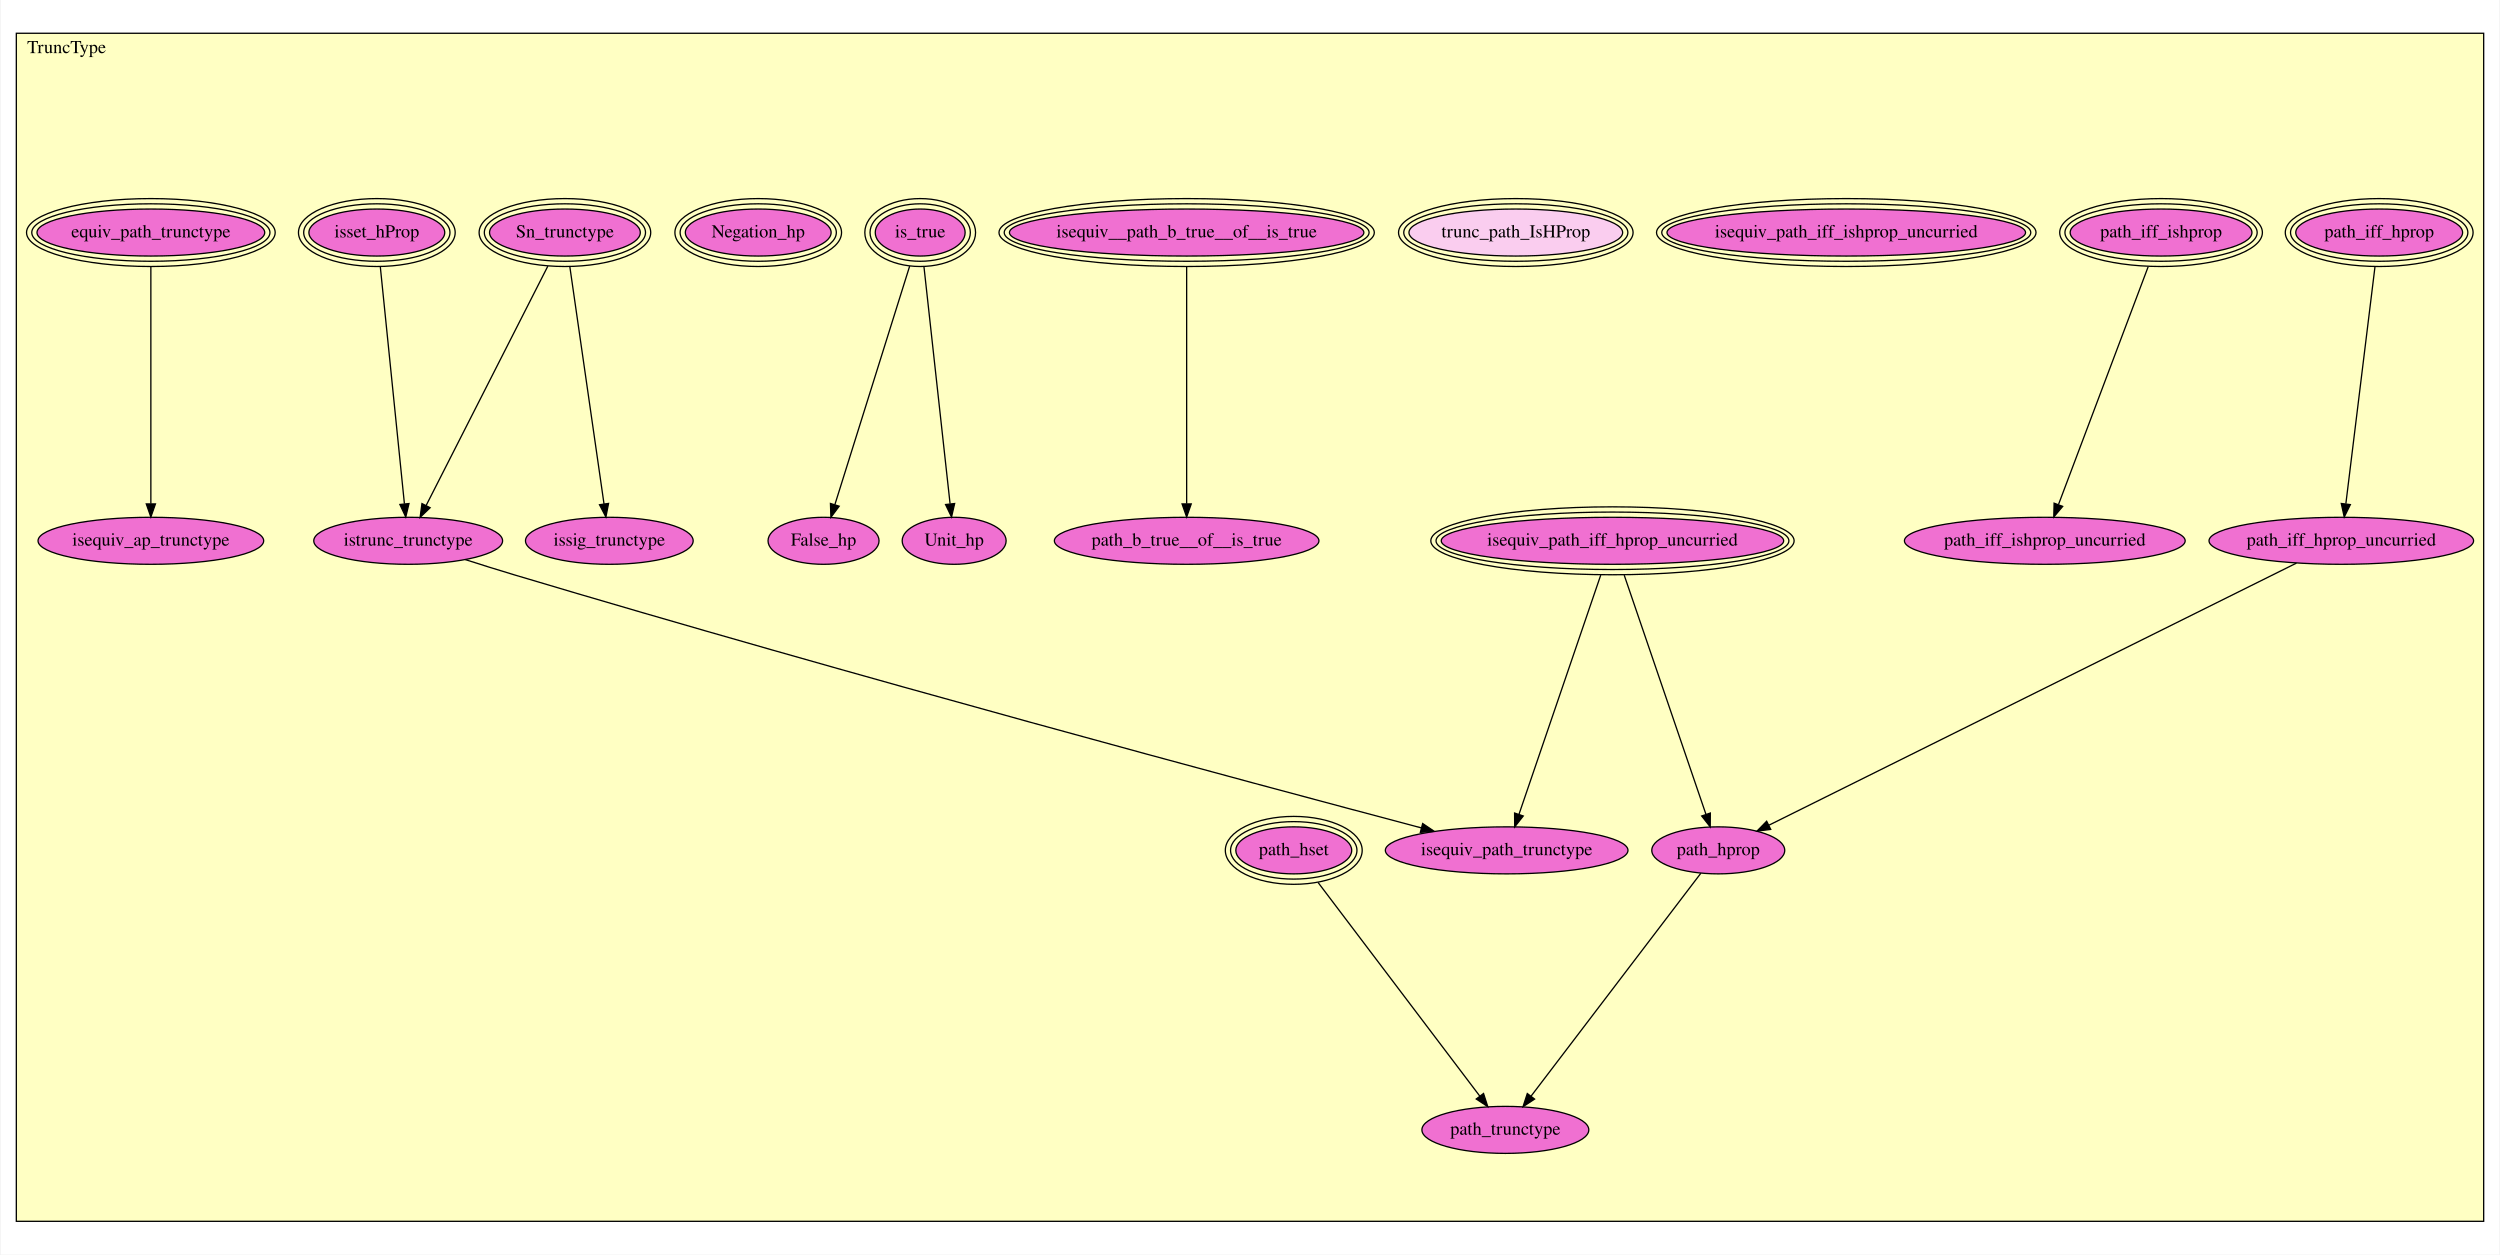
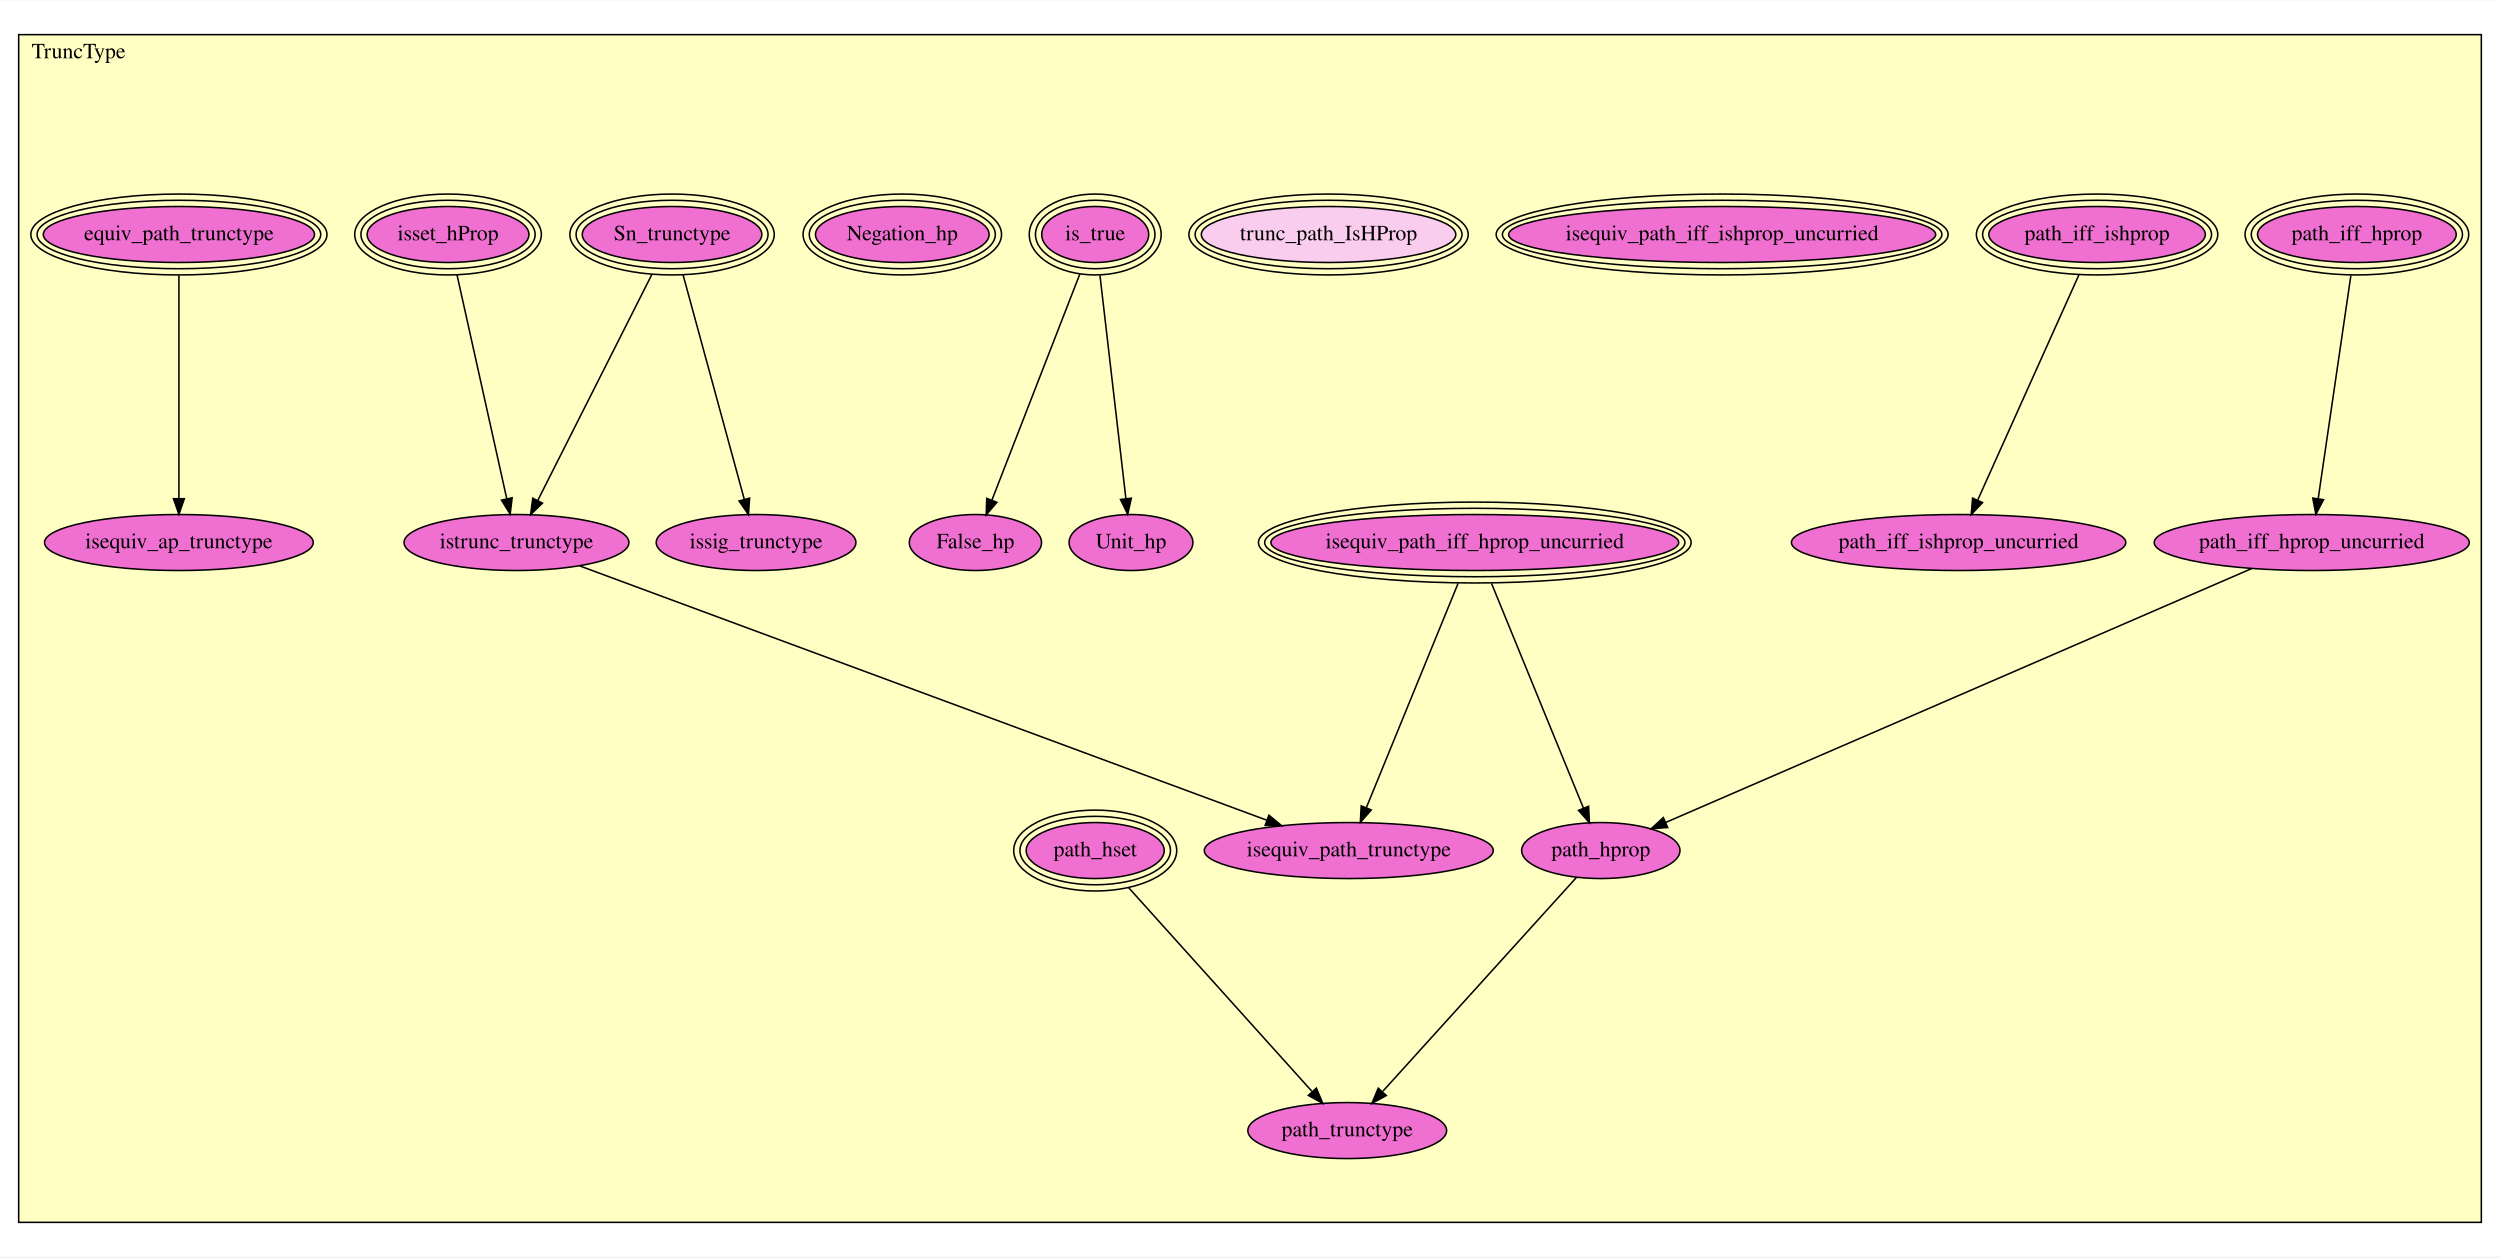
- <svg xmlns="http://www.w3.org/2000/svg" xmlns:xlink="http://www.w3.org/1999/xlink" width="1913pt" height="960pt" viewBox="0.00 0.00 1913.00 960.50">
-   <g id="graph0" class="graph" transform="scale(1 1) rotate(0) translate(4 956.5)">
-     <polygon fill="white" stroke="transparent" points="-4,4 -4,-956.5 1909,-956.5 1909,4 -4,4" />
+ <svg xmlns="http://www.w3.org/2000/svg" xmlns:xlink="http://www.w3.org/1999/xlink" width="1607pt" height="808pt" viewBox="0.00 0.00 1607.00 807.50">
+   <g id="graph0" class="graph" transform="scale(1 1) rotate(0) translate(4 803.5)">
+     <polygon fill="white" stroke="transparent" points="-4,4 -4,-803.5 1603,-803.5 1603,4 -4,4" />
    <g id="clust1" class="cluster">
-       <polygon fill="#ffffc3" stroke="black" points="8,-21.465 8,-931.035 1897,-931.035 1897,-21.465 8,-21.465" />
-       <text text-anchor="middle" x="46.5" y="-915.835" font-family="Times,serif" font-size="14.00">TruncType</text>
+       <polygon fill="#ffffc3" stroke="black" points="8,-18.017 8,-781.483 1591,-781.483 1591,-18.017 8,-18.017" />
+       <text text-anchor="middle" x="46.5" y="-766.283" font-family="Times,serif" font-size="14.00">TruncType</text>
    </g>
    <g id="node1" class="node">
      <g id="a_node1">
        <a xlink:href="TruncType.html#path_iff_hprop" xlink:title="path_iff_hprop">
-           <ellipse fill="#f070d1" stroke="black" cx="1817" cy="-778.465" rx="63.867" ry="18" />
-           <ellipse fill="none" stroke="black" cx="1817" cy="-778.465" rx="67.878" ry="22" />
-           <ellipse fill="none" stroke="black" cx="1817" cy="-778.465" rx="71.889" ry="26" />
-           <text text-anchor="middle" x="1817" y="-774.765" font-family="Times,serif" font-size="14.00">path_iff_hprop</text>
+           <ellipse fill="#f070d1" stroke="black" cx="1511" cy="-653.017" rx="63.867" ry="18" />
+           <ellipse fill="none" stroke="black" cx="1511" cy="-653.017" rx="67.878" ry="22" />
+           <ellipse fill="none" stroke="black" cx="1511" cy="-653.017" rx="71.889" ry="26" />
+           <text text-anchor="middle" x="1511" y="-649.317" font-family="Times,serif" font-size="14.00">path_iff_hprop</text>
        </a>
      </g>
    </g>
    <g id="node5" class="node">
      <g id="a_node5">
        <a xlink:href="TruncType.html#path_iff_hprop_uncurried" xlink:title="path_iff_hprop_uncurried">
-           <ellipse fill="#f070d1" stroke="black" cx="1788" cy="-542.465" rx="101.282" ry="18" />
-           <text text-anchor="middle" x="1788" y="-538.765" font-family="Times,serif" font-size="14.00">path_iff_hprop_uncurried</text>
+           <ellipse fill="#f070d1" stroke="black" cx="1482" cy="-455.017" rx="101.282" ry="18" />
+           <text text-anchor="middle" x="1482" y="-451.317" font-family="Times,serif" font-size="14.00">path_iff_hprop_uncurried</text>
        </a>
      </g>
    </g>
    <g id="edge1" class="edge">
-       <path fill="none" stroke="black" d="M1813.79,-752.307C1808.3,-707.643 1797.16,-617.038 1791.49,-570.878" />
-       <polygon fill="black" stroke="black" points="1794.93,-570.178 1790.24,-560.68 1787.98,-571.032 1794.93,-570.178" />
+       <path fill="none" stroke="black" d="M1507.15,-626.724C1501.68,-589.416 1491.72,-521.406 1486.12,-483.128" />
+       <polygon fill="black" stroke="black" points="1489.57,-482.558 1484.66,-473.171 1482.65,-483.572 1489.57,-482.558" />
    </g>
    <g id="node2" class="node">
      <g id="a_node2">
        <a xlink:href="TruncType.html#path_iff_ishprop" xlink:title="path_iff_ishprop">
-           <ellipse fill="#f070d1" stroke="black" cx="1650" cy="-778.465" rx="69.583" ry="18" />
-           <ellipse fill="none" stroke="black" cx="1650" cy="-778.465" rx="73.585" ry="22" />
-           <ellipse fill="none" stroke="black" cx="1650" cy="-778.465" rx="77.588" ry="26" />
-           <text text-anchor="middle" x="1650" y="-774.765" font-family="Times,serif" font-size="14.00">path_iff_ishprop</text>
+           <ellipse fill="#f070d1" stroke="black" cx="1344" cy="-653.017" rx="69.583" ry="18" />
+           <ellipse fill="none" stroke="black" cx="1344" cy="-653.017" rx="73.585" ry="22" />
+           <ellipse fill="none" stroke="black" cx="1344" cy="-653.017" rx="77.588" ry="26" />
+           <text text-anchor="middle" x="1344" y="-649.317" font-family="Times,serif" font-size="14.00">path_iff_ishprop</text>
        </a>
      </g>
    </g>
    <g id="node6" class="node">
      <g id="a_node6">
        <a xlink:href="TruncType.html#path_iff_ishprop_uncurried" xlink:title="path_iff_ishprop_uncurried">
-           <ellipse fill="#f070d1" stroke="black" cx="1561" cy="-542.465" rx="107.482" ry="18" />
-           <text text-anchor="middle" x="1561" y="-538.765" font-family="Times,serif" font-size="14.00">path_iff_ishprop_uncurried</text>
+           <ellipse fill="#f070d1" stroke="black" cx="1255" cy="-455.017" rx="107.482" ry="18" />
+           <text text-anchor="middle" x="1255" y="-451.317" font-family="Times,serif" font-size="14.00">path_iff_ishprop_uncurried</text>
        </a>
      </g>
    </g>
    <g id="edge2" class="edge">
-       <path fill="none" stroke="black" d="M1640.14,-752.307C1623.22,-707.455 1588.83,-616.273 1571.5,-570.296" />
-       <polygon fill="black" stroke="black" points="1574.67,-568.802 1567.87,-560.68 1568.12,-571.272 1574.67,-568.802" />
+       <path fill="none" stroke="black" d="M1332.36,-627.132C1315.54,-589.7 1284.55,-520.76 1267.34,-482.47" />
+       <polygon fill="black" stroke="black" points="1270.37,-480.67 1263.08,-472.984 1263.98,-483.54 1270.37,-480.67" />
    </g>
    <g id="node3" class="node">
      <g id="a_node3">
        <a xlink:href="TruncType.html#isequiv_path_iff_hprop_uncurried" xlink:title="isequiv_path_iff_hprop_uncurried">
-           <ellipse fill="#f070d1" stroke="black" cx="1230" cy="-542.465" rx="131.089" ry="18" />
-           <ellipse fill="none" stroke="black" cx="1230" cy="-542.465" rx="135.083" ry="22" />
-           <ellipse fill="none" stroke="black" cx="1230" cy="-542.465" rx="139.077" ry="26" />
-           <text text-anchor="middle" x="1230" y="-538.765" font-family="Times,serif" font-size="14.00">isequiv_path_iff_hprop_uncurried</text>
-         </a>
-       </g>
+           <ellipse fill="#f070d1" stroke="black" cx="944" cy="-455.017" rx="131.089" ry="18" />
+           <ellipse fill="none" stroke="black" cx="944" cy="-455.017" rx="135.083" ry="22" />
+           <ellipse fill="none" stroke="black" cx="944" cy="-455.017" rx="139.077" ry="26" />
+           <text text-anchor="middle" x="944" y="-451.317" font-family="Times,serif" font-size="14.00">isequiv_path_iff_hprop_uncurried</text>
+         </a>
+       </g>
+     </g>
+     <g id="node15" class="node">
+       <g id="a_node15">
+         <a xlink:href="TruncType.html#path_hprop" xlink:title="path_hprop">
+           <ellipse fill="#f070d1" stroke="black" cx="1025" cy="-257.017" rx="50.892" ry="18" />
+           <text text-anchor="middle" x="1025" y="-253.317" font-family="Times,serif" font-size="14.00">path_hprop</text>
+         </a>
+       </g>
+     </g>
+     <g id="edge3" class="edge">
+       <path fill="none" stroke="black" d="M954.756,-428.724C970.123,-391.16 998.223,-322.471 1013.82,-284.345" />
+       <polygon fill="black" stroke="black" points="1017.14,-285.48 1017.68,-274.9 1010.66,-282.83 1017.14,-285.48" />
    </g>
    <g id="node17" class="node">
      <g id="a_node17">
-         <a xlink:href="TruncType.html#path_hprop" xlink:title="path_hprop">
-           <ellipse fill="#f070d1" stroke="black" cx="1311" cy="-305.465" rx="50.892" ry="18" />
-           <text text-anchor="middle" x="1311" y="-301.765" font-family="Times,serif" font-size="14.00">path_hprop</text>
-         </a>
-       </g>
-     </g>
-     <g id="edge3" class="edge">
-       <path fill="none" stroke="black" d="M1238.98,-516.196C1254.41,-471.042 1285.82,-379.13 1301.57,-333.07" />
-       <polygon fill="black" stroke="black" points="1304.93,-334.041 1304.85,-323.447 1298.31,-331.778 1304.93,-334.041" />
-     </g>
-     <g id="node19" class="node">
-       <g id="a_node19">
        <a xlink:href="TruncType.html#isequiv_path_trunctype" xlink:title="isequiv_path_trunctype">
-           <ellipse fill="#f070d1" stroke="black" cx="1149" cy="-305.465" rx="92.883" ry="18" />
-           <text text-anchor="middle" x="1149" y="-301.765" font-family="Times,serif" font-size="14.00">isequiv_path_trunctype</text>
+           <ellipse fill="#f070d1" stroke="black" cx="863" cy="-257.017" rx="92.883" ry="18" />
+           <text text-anchor="middle" x="863" y="-253.317" font-family="Times,serif" font-size="14.00">isequiv_path_trunctype</text>
        </a>
      </g>
    </g>
    <g id="edge4" class="edge">
-       <path fill="none" stroke="black" d="M1221.02,-516.196C1205.59,-471.042 1174.18,-379.13 1158.43,-333.07" />
-       <polygon fill="black" stroke="black" points="1161.69,-331.778 1155.15,-323.447 1155.07,-334.041 1161.69,-331.778" />
+       <path fill="none" stroke="black" d="M933.244,-428.724C917.916,-391.257 889.921,-322.824 874.3,-284.639" />
+       <polygon fill="black" stroke="black" points="877.452,-283.101 870.427,-275.171 870.974,-285.751 877.452,-283.101" />
    </g>
    <g id="node4" class="node">
      <g id="a_node4">
        <a xlink:href="TruncType.html#isequiv_path_iff_ishprop_uncurried" xlink:title="isequiv_path_iff_ishprop_uncurried">
-           <ellipse fill="#f070d1" stroke="black" cx="1409" cy="-778.465" rx="137.268" ry="18" />
-           <ellipse fill="none" stroke="black" cx="1409" cy="-778.465" rx="141.272" ry="22" />
-           <ellipse fill="none" stroke="black" cx="1409" cy="-778.465" rx="145.276" ry="26" />
-           <text text-anchor="middle" x="1409" y="-774.765" font-family="Times,serif" font-size="14.00">isequiv_path_iff_ishprop_uncurried</text>
+           <ellipse fill="#f070d1" stroke="black" cx="1103" cy="-653.017" rx="137.268" ry="18" />
+           <ellipse fill="none" stroke="black" cx="1103" cy="-653.017" rx="141.272" ry="22" />
+           <ellipse fill="none" stroke="black" cx="1103" cy="-653.017" rx="145.276" ry="26" />
+           <text text-anchor="middle" x="1103" y="-649.317" font-family="Times,serif" font-size="14.00">isequiv_path_iff_ishprop_uncurried</text>
        </a>
      </g>
    </g>
    <g id="edge5" class="edge">
-       <path fill="none" stroke="black" d="M1753.7,-525.42C1667.25,-482.469 1440.9,-370.005 1349.8,-324.745" />
-       <polygon fill="black" stroke="black" points="1351.17,-321.513 1340.65,-320.198 1348.05,-327.782 1351.17,-321.513" />
+       <path fill="none" stroke="black" d="M1443.43,-438.306C1358.29,-401.417 1154.85,-313.277 1066.8,-275.128" />
+       <polygon fill="black" stroke="black" points="1067.97,-271.818 1057.4,-271.054 1065.18,-278.241 1067.97,-271.818" />
    </g>
    <g id="node7" class="node">
      <g id="a_node7">
        <a xlink:href="TruncType.html#trunc_path_IsHProp" xlink:title="trunc_path_IsHProp">
-           <ellipse fill="#facdef" stroke="black" cx="1156" cy="-778.465" rx="81.795" ry="18" />
-           <ellipse fill="none" stroke="black" cx="1156" cy="-778.465" rx="85.79" ry="22" />
-           <ellipse fill="none" stroke="black" cx="1156" cy="-778.465" rx="89.786" ry="26" />
-           <text text-anchor="middle" x="1156" y="-774.765" font-family="Times,serif" font-size="14.00">trunc_path_IsHProp</text>
+           <ellipse fill="#facdef" stroke="black" cx="850" cy="-653.017" rx="81.795" ry="18" />
+           <ellipse fill="none" stroke="black" cx="850" cy="-653.017" rx="85.79" ry="22" />
+           <ellipse fill="none" stroke="black" cx="850" cy="-653.017" rx="89.786" ry="26" />
+           <text text-anchor="middle" x="850" y="-649.317" font-family="Times,serif" font-size="14.00">trunc_path_IsHProp</text>
        </a>
      </g>
    </g>
    <g id="node8" class="node">
      <g id="a_node8">
-         <a xlink:href="TruncType.html#isequiv__path_b_true__of__is_true" xlink:title="isequiv__path_b_true__of__is_true">
-           <ellipse fill="#f070d1" stroke="black" cx="904" cy="-778.465" rx="135.685" ry="18" />
-           <ellipse fill="none" stroke="black" cx="904" cy="-778.465" rx="139.681" ry="22" />
-           <ellipse fill="none" stroke="black" cx="904" cy="-778.465" rx="143.676" ry="26" />
-           <text text-anchor="middle" x="904" y="-774.765" font-family="Times,serif" font-size="14.00">isequiv__path_b_true__of__is_true</text>
-         </a>
-       </g>
+         <a xlink:href="TruncType.html#is_true" xlink:title="is_true">
+           <ellipse fill="#f070d1" stroke="black" cx="700" cy="-653.017" rx="34.404" ry="18" />
+           <ellipse fill="none" stroke="black" cx="700" cy="-653.017" rx="38.399" ry="22" />
+           <ellipse fill="none" stroke="black" cx="700" cy="-653.017" rx="42.394" ry="26" />
+           <text text-anchor="middle" x="700" y="-649.317" font-family="Times,serif" font-size="14.00">is_true</text>
+         </a>
+       </g>
+     </g>
+     <g id="node10" class="node">
+       <g id="a_node10">
+         <a xlink:href="TruncType.html#False_hp" xlink:title="False_hp">
+           <ellipse fill="#f070d1" stroke="black" cx="623" cy="-455.017" rx="42.494" ry="18" />
+           <text text-anchor="middle" x="623" y="-451.317" font-family="Times,serif" font-size="14.00">False_hp</text>
+         </a>
+       </g>
+     </g>
+     <g id="edge6" class="edge">
+       <path fill="none" stroke="black" d="M690.091,-627.537C675.55,-590.145 648.541,-520.694 633.61,-482.3" />
+       <polygon fill="black" stroke="black" points="636.801,-480.848 629.914,-472.796 630.277,-483.385 636.801,-480.848" />
+     </g>
+     <g id="node11" class="node">
+       <g id="a_node11">
+         <a xlink:href="TruncType.html#Unit_hp" xlink:title="Unit_hp">
+           <ellipse fill="#f070d1" stroke="black" cx="723" cy="-455.017" rx="39.794" ry="18" />
+           <text text-anchor="middle" x="723" y="-451.317" font-family="Times,serif" font-size="14.00">Unit_hp</text>
+         </a>
+       </g>
+     </g>
+     <g id="edge7" class="edge">
+       <path fill="none" stroke="black" d="M703.054,-626.724C707.388,-589.416 715.288,-521.406 719.735,-483.128" />
+       <polygon fill="black" stroke="black" points="723.214,-483.508 720.891,-473.171 716.261,-482.7 723.214,-483.508" />
    </g>
    <g id="node9" class="node">
      <g id="a_node9">
-         <a xlink:href="TruncType.html#path_b_true__of__is_true" xlink:title="path_b_true__of__is_true">
-           <ellipse fill="#f070d1" stroke="black" cx="904" cy="-542.465" rx="101.282" ry="18" />
-           <text text-anchor="middle" x="904" y="-538.765" font-family="Times,serif" font-size="14.00">path_b_true__of__is_true</text>
-         </a>
-       </g>
-     </g>
-     <g id="edge6" class="edge">
-       <path fill="none" stroke="black" d="M904,-752.307C904,-707.643 904,-617.038 904,-570.878" />
-       <polygon fill="black" stroke="black" points="907.5,-570.68 904,-560.68 900.5,-570.68 907.5,-570.68" />
-     </g>
-     <g id="node10" class="node">
-       <g id="a_node10">
-         <a xlink:href="TruncType.html#is_true" xlink:title="is_true">
-           <ellipse fill="#f070d1" stroke="black" cx="700" cy="-778.465" rx="34.404" ry="18" />
-           <ellipse fill="none" stroke="black" cx="700" cy="-778.465" rx="38.399" ry="22" />
-           <ellipse fill="none" stroke="black" cx="700" cy="-778.465" rx="42.394" ry="26" />
-           <text text-anchor="middle" x="700" y="-774.765" font-family="Times,serif" font-size="14.00">is_true</text>
+         <a xlink:href="TruncType.html#Negation_hp" xlink:title="Negation_hp">
+           <ellipse fill="#f070d1" stroke="black" cx="576" cy="-653.017" rx="55.803" ry="18" />
+           <ellipse fill="none" stroke="black" cx="576" cy="-653.017" rx="59.797" ry="22" />
+           <ellipse fill="none" stroke="black" cx="576" cy="-653.017" rx="63.79" ry="26" />
+           <text text-anchor="middle" x="576" y="-649.317" font-family="Times,serif" font-size="14.00">Negation_hp</text>
        </a>
      </g>
    </g>
    <g id="node12" class="node">
      <g id="a_node12">
-         <a xlink:href="TruncType.html#False_hp" xlink:title="False_hp">
-           <ellipse fill="#f070d1" stroke="black" cx="626" cy="-542.465" rx="42.494" ry="18" />
-           <text text-anchor="middle" x="626" y="-538.765" font-family="Times,serif" font-size="14.00">False_hp</text>
-         </a>
-       </g>
-     </g>
-     <g id="edge7" class="edge">
-       <path fill="none" stroke="black" d="M691.94,-752.759C677.905,-708 649.101,-616.139 634.658,-570.078" />
-       <polygon fill="black" stroke="black" points="637.972,-568.948 631.641,-560.454 631.293,-571.043 637.972,-568.948" />
+         <a xlink:href="TruncType.html#Sn_trunctype" xlink:title="Sn_trunctype">
+           <ellipse fill="#f070d1" stroke="black" cx="428" cy="-653.017" rx="57.709" ry="18" />
+           <ellipse fill="none" stroke="black" cx="428" cy="-653.017" rx="61.7" ry="22" />
+           <ellipse fill="none" stroke="black" cx="428" cy="-653.017" rx="65.69" ry="26" />
+           <text text-anchor="middle" x="428" y="-649.317" font-family="Times,serif" font-size="14.00">Sn_trunctype</text>
+         </a>
+       </g>
+     </g>
+     <g id="node14" class="node">
+       <g id="a_node14">
+         <a xlink:href="TruncType.html#istrunc_trunctype" xlink:title="istrunc_trunctype">
+           <ellipse fill="#f070d1" stroke="black" cx="328" cy="-455.017" rx="72.287" ry="18" />
+           <text text-anchor="middle" x="328" y="-451.317" font-family="Times,serif" font-size="14.00">istrunc_trunctype</text>
+         </a>
+       </g>
+     </g>
+     <g id="edge8" class="edge">
+       <path fill="none" stroke="black" d="M414.927,-627.132C395.941,-589.541 360.907,-520.173 341.619,-481.983" />
+       <polygon fill="black" stroke="black" points="344.707,-480.332 337.074,-472.984 338.458,-483.488 344.707,-480.332" />
+     </g>
+     <g id="node21" class="node">
+       <g id="a_node21">
+         <a xlink:href="TruncType.html#issig_trunctype" xlink:title="issig_trunctype">
+           <ellipse fill="#f070d1" stroke="black" cx="482" cy="-455.017" rx="64.189" ry="18" />
+           <text text-anchor="middle" x="482" y="-451.317" font-family="Times,serif" font-size="14.00">issig_trunctype</text>
+         </a>
+       </g>
+     </g>
+     <g id="edge9" class="edge">
+       <path fill="none" stroke="black" d="M435.06,-627.132C445.225,-589.859 463.91,-521.346 474.379,-482.961" />
+       <polygon fill="black" stroke="black" points="477.845,-483.552 477.1,-472.984 471.092,-481.711 477.845,-483.552" />
    </g>
    <g id="node13" class="node">
      <g id="a_node13">
-         <a xlink:href="TruncType.html#Unit_hp" xlink:title="Unit_hp">
-           <ellipse fill="#f070d1" stroke="black" cx="726" cy="-542.465" rx="39.794" ry="18" />
-           <text text-anchor="middle" x="726" y="-538.765" font-family="Times,serif" font-size="14.00">Unit_hp</text>
-         </a>
-       </g>
-     </g>
-     <g id="edge8" class="edge">
-       <path fill="none" stroke="black" d="M702.882,-752.307C707.802,-707.643 717.784,-617.038 722.87,-570.878" />
-       <polygon fill="black" stroke="black" points="726.377,-571.003 723.993,-560.68 719.419,-570.236 726.377,-571.003" />
-     </g>
-     <g id="node11" class="node">
-       <g id="a_node11">
-         <a xlink:href="TruncType.html#Negation_hp" xlink:title="Negation_hp">
-           <ellipse fill="#f070d1" stroke="black" cx="576" cy="-778.465" rx="55.803" ry="18" />
-           <ellipse fill="none" stroke="black" cx="576" cy="-778.465" rx="59.797" ry="22" />
-           <ellipse fill="none" stroke="black" cx="576" cy="-778.465" rx="63.79" ry="26" />
-           <text text-anchor="middle" x="576" y="-774.765" font-family="Times,serif" font-size="14.00">Negation_hp</text>
-         </a>
-       </g>
-     </g>
-     <g id="node14" class="node">
-       <g id="a_node14">
-         <a xlink:href="TruncType.html#Sn_trunctype" xlink:title="Sn_trunctype">
-           <ellipse fill="#f070d1" stroke="black" cx="428" cy="-778.465" rx="57.709" ry="18" />
-           <ellipse fill="none" stroke="black" cx="428" cy="-778.465" rx="61.7" ry="22" />
-           <ellipse fill="none" stroke="black" cx="428" cy="-778.465" rx="65.69" ry="26" />
-           <text text-anchor="middle" x="428" y="-774.765" font-family="Times,serif" font-size="14.00">Sn_trunctype</text>
-         </a>
-       </g>
+         <a xlink:href="TruncType.html#isset_hProp" xlink:title="isset_hProp">
+           <ellipse fill="#f070d1" stroke="black" cx="284" cy="-653.017" rx="51.991" ry="18" />
+           <ellipse fill="none" stroke="black" cx="284" cy="-653.017" rx="55.991" ry="22" />
+           <ellipse fill="none" stroke="black" cx="284" cy="-653.017" rx="59.991" ry="26" />
+           <text text-anchor="middle" x="284" y="-649.317" font-family="Times,serif" font-size="14.00">isset_hProp</text>
+         </a>
+       </g>
+     </g>
+     <g id="edge10" class="edge">
+       <path fill="none" stroke="black" d="M289.752,-627.132C298.014,-589.955 313.182,-521.699 321.724,-483.257" />
+       <polygon fill="black" stroke="black" points="325.194,-483.777 323.947,-473.256 318.361,-482.259 325.194,-483.777" />
+     </g>
+     <g id="edge11" class="edge">
+       <path fill="none" stroke="black" d="M368.651,-439.972C464.302,-404.573 703.547,-316.03 810.223,-276.549" />
+       <polygon fill="black" stroke="black" points="811.654,-279.752 819.818,-272.998 809.225,-273.187 811.654,-279.752" />
+     </g>
+     <g id="node18" class="node">
+       <g id="a_node18">
+         <a xlink:href="TruncType.html#path_trunctype" xlink:title="path_trunctype">
+           <ellipse fill="#f070d1" stroke="black" cx="862" cy="-77.017" rx="63.889" ry="18" />
+           <text text-anchor="middle" x="862" y="-73.317" font-family="Times,serif" font-size="14.00">path_trunctype</text>
+         </a>
+       </g>
+     </g>
+     <g id="edge12" class="edge">
+       <path fill="none" stroke="black" d="M1009.37,-239.758C980.48,-207.853 918.602,-139.523 884.947,-102.357" />
+       <polygon fill="black" stroke="black" points="887.128,-99.551 877.821,-94.488 881.939,-104.25 887.128,-99.551" />
    </g>
    <g id="node16" class="node">
      <g id="a_node16">
-         <a xlink:href="TruncType.html#istrunc_trunctype" xlink:title="istrunc_trunctype">
-           <ellipse fill="#f070d1" stroke="black" cx="308" cy="-542.465" rx="72.287" ry="18" />
-           <text text-anchor="middle" x="308" y="-538.765" font-family="Times,serif" font-size="14.00">istrunc_trunctype</text>
-         </a>
-       </g>
-     </g>
-     <g id="edge9" class="edge">
-       <path fill="none" stroke="black" d="M414.929,-752.759C392.075,-707.812 345.068,-615.366 321.747,-569.5" />
-       <polygon fill="black" stroke="black" points="324.799,-567.781 317.147,-560.454 318.56,-570.954 324.799,-567.781" />
-     </g>
-     <g id="node23" class="node">
-       <g id="a_node23">
-         <a xlink:href="TruncType.html#issig_trunctype" xlink:title="issig_trunctype">
-           <ellipse fill="#f070d1" stroke="black" cx="462" cy="-542.465" rx="64.189" ry="18" />
-           <text text-anchor="middle" x="462" y="-538.765" font-family="Times,serif" font-size="14.00">issig_trunctype</text>
-         </a>
-       </g>
-     </g>
-     <g id="edge10" class="edge">
-       <path fill="none" stroke="black" d="M431.769,-752.307C438.217,-707.549 451.311,-616.656 457.949,-570.587" />
-       <polygon fill="black" stroke="black" points="461.414,-571.077 459.376,-560.68 454.486,-570.079 461.414,-571.077" />
-     </g>
-     <g id="node15" class="node">
-       <g id="a_node15">
-         <a xlink:href="TruncType.html#isset_hProp" xlink:title="isset_hProp">
-           <ellipse fill="#f070d1" stroke="black" cx="284" cy="-778.465" rx="51.991" ry="18" />
-           <ellipse fill="none" stroke="black" cx="284" cy="-778.465" rx="55.991" ry="22" />
-           <ellipse fill="none" stroke="black" cx="284" cy="-778.465" rx="59.991" ry="26" />
-           <text text-anchor="middle" x="284" y="-774.765" font-family="Times,serif" font-size="14.00">isset_hProp</text>
-         </a>
-       </g>
-     </g>
-     <g id="edge11" class="edge">
-       <path fill="none" stroke="black" d="M286.66,-752.307C291.202,-707.643 300.416,-617.038 305.111,-570.878" />
-       <polygon fill="black" stroke="black" points="308.618,-570.983 306.148,-560.68 301.654,-570.274 308.618,-570.983" />
-     </g>
-     <g id="edge12" class="edge">
-       <path fill="none" stroke="black" d="M351.62,-528.112C363.697,-524.234 376.831,-520.105 389,-516.465 644.717,-439.959 951.632,-357.631 1083.53,-322.701" />
-       <polygon fill="black" stroke="black" points="1084.7,-326.01 1093.47,-320.069 1082.91,-319.243 1084.7,-326.01" />
+         <a xlink:href="TruncType.html#path_hset" xlink:title="path_hset">
+           <ellipse fill="#f070d1" stroke="black" cx="700" cy="-257.017" rx="44.363" ry="18" />
+           <ellipse fill="none" stroke="black" cx="700" cy="-257.017" rx="48.378" ry="22" />
+           <ellipse fill="none" stroke="black" cx="700" cy="-257.017" rx="52.393" ry="26" />
+           <text text-anchor="middle" x="700" y="-253.317" font-family="Times,serif" font-size="14.00">path_hset</text>
+         </a>
+       </g>
+     </g>
+     <g id="edge13" class="edge">
+       <path fill="none" stroke="black" d="M721.512,-233.114C752.11,-199.117 807.947,-137.076 839.223,-102.325" />
+       <polygon fill="black" stroke="black" points="842.158,-104.296 846.246,-94.522 836.955,-99.613 842.158,-104.296" />
+     </g>
+     <g id="node19" class="node">
+       <g id="a_node19">
+         <a xlink:href="TruncType.html#equiv_path_trunctype" xlink:title="equiv_path_trunctype">
+           <ellipse fill="#f070d1" stroke="black" cx="111" cy="-653.017" rx="87.177" ry="18" />
+           <ellipse fill="none" stroke="black" cx="111" cy="-653.017" rx="91.181" ry="22" />
+           <ellipse fill="none" stroke="black" cx="111" cy="-653.017" rx="95.185" ry="26" />
+           <text text-anchor="middle" x="111" y="-649.317" font-family="Times,serif" font-size="14.00">equiv_path_trunctype</text>
+         </a>
+       </g>
    </g>
    <g id="node20" class="node">
      <g id="a_node20">
-         <a xlink:href="TruncType.html#path_trunctype" xlink:title="path_trunctype">
-           <ellipse fill="#f070d1" stroke="black" cx="1148" cy="-91.465" rx="63.889" ry="18" />
-           <text text-anchor="middle" x="1148" y="-87.765" font-family="Times,serif" font-size="14.00">path_trunctype</text>
-         </a>
-       </g>
-     </g>
-     <g id="edge13" class="edge">
-       <path fill="none" stroke="black" d="M1297.66,-287.952C1269.01,-250.331 1201.45,-161.634 1167.78,-117.437" />
-       <polygon fill="black" stroke="black" points="1170.37,-115.054 1161.52,-109.219 1164.8,-119.295 1170.37,-115.054" />
-     </g>
-     <g id="node18" class="node">
-       <g id="a_node18">
-         <a xlink:href="TruncType.html#path_hset" xlink:title="path_hset">
-           <ellipse fill="#f070d1" stroke="black" cx="986" cy="-305.465" rx="44.363" ry="18" />
-           <ellipse fill="none" stroke="black" cx="986" cy="-305.465" rx="48.378" ry="22" />
-           <ellipse fill="none" stroke="black" cx="986" cy="-305.465" rx="52.393" ry="26" />
-           <text text-anchor="middle" x="986" y="-301.765" font-family="Times,serif" font-size="14.00">path_hset</text>
+         <a xlink:href="TruncType.html#isequiv_ap_trunctype" xlink:title="isequiv_ap_trunctype">
+           <ellipse fill="#f070d1" stroke="black" cx="111" cy="-455.017" rx="86.385" ry="18" />
+           <text text-anchor="middle" x="111" y="-451.317" font-family="Times,serif" font-size="14.00">isequiv_ap_trunctype</text>
        </a>
      </g>
    </g>
    <g id="edge14" class="edge">
-       <path fill="none" stroke="black" d="M1004.58,-280.916C1035.45,-240.14 1097,-158.829 1128.48,-117.25" />
-       <polygon fill="black" stroke="black" points="1131.29,-119.333 1134.54,-109.248 1125.71,-115.108 1131.29,-119.333" />
-     </g>
-     <g id="node21" class="node">
-       <g id="a_node21">
-         <a xlink:href="TruncType.html#equiv_path_trunctype" xlink:title="equiv_path_trunctype">
-           <ellipse fill="#f070d1" stroke="black" cx="111" cy="-778.465" rx="87.177" ry="18" />
-           <ellipse fill="none" stroke="black" cx="111" cy="-778.465" rx="91.181" ry="22" />
-           <ellipse fill="none" stroke="black" cx="111" cy="-778.465" rx="95.185" ry="26" />
-           <text text-anchor="middle" x="111" y="-774.765" font-family="Times,serif" font-size="14.00">equiv_path_trunctype</text>
-         </a>
-       </g>
-     </g>
-     <g id="node22" class="node">
-       <g id="a_node22">
-         <a xlink:href="TruncType.html#isequiv_ap_trunctype" xlink:title="isequiv_ap_trunctype">
-           <ellipse fill="#f070d1" stroke="black" cx="111" cy="-542.465" rx="86.385" ry="18" />
-           <text text-anchor="middle" x="111" y="-538.765" font-family="Times,serif" font-size="14.00">isequiv_ap_trunctype</text>
-         </a>
-       </g>
-     </g>
-     <g id="edge15" class="edge">
-       <path fill="none" stroke="black" d="M111,-752.307C111,-707.643 111,-617.038 111,-570.878" />
-       <polygon fill="black" stroke="black" points="114.5,-570.68 111,-560.68 107.5,-570.68 114.5,-570.68" />
+       <path fill="none" stroke="black" d="M111,-626.724C111,-589.575 111,-521.986 111,-483.621" />
+       <polygon fill="black" stroke="black" points="114.5,-483.171 111,-473.171 107.5,-483.171 114.5,-483.171" />
    </g>
  </g>
</svg>
